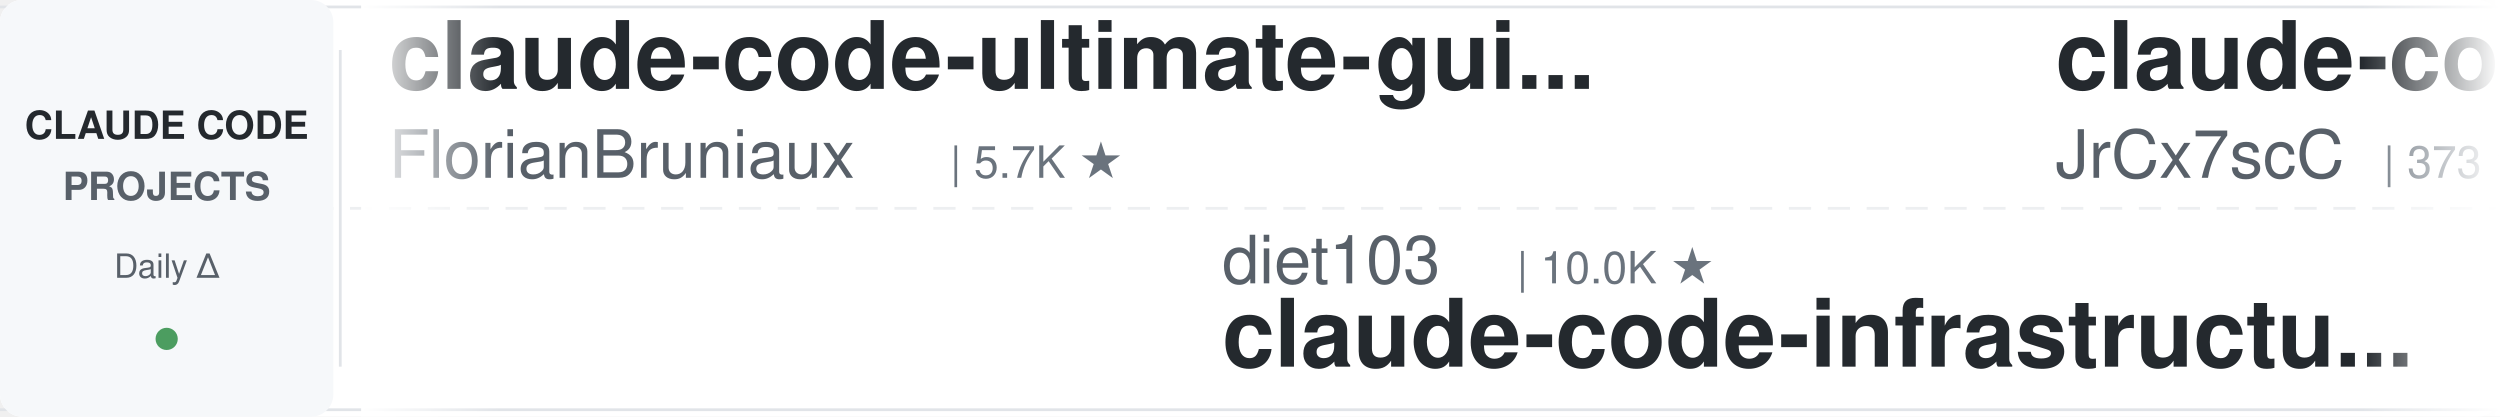
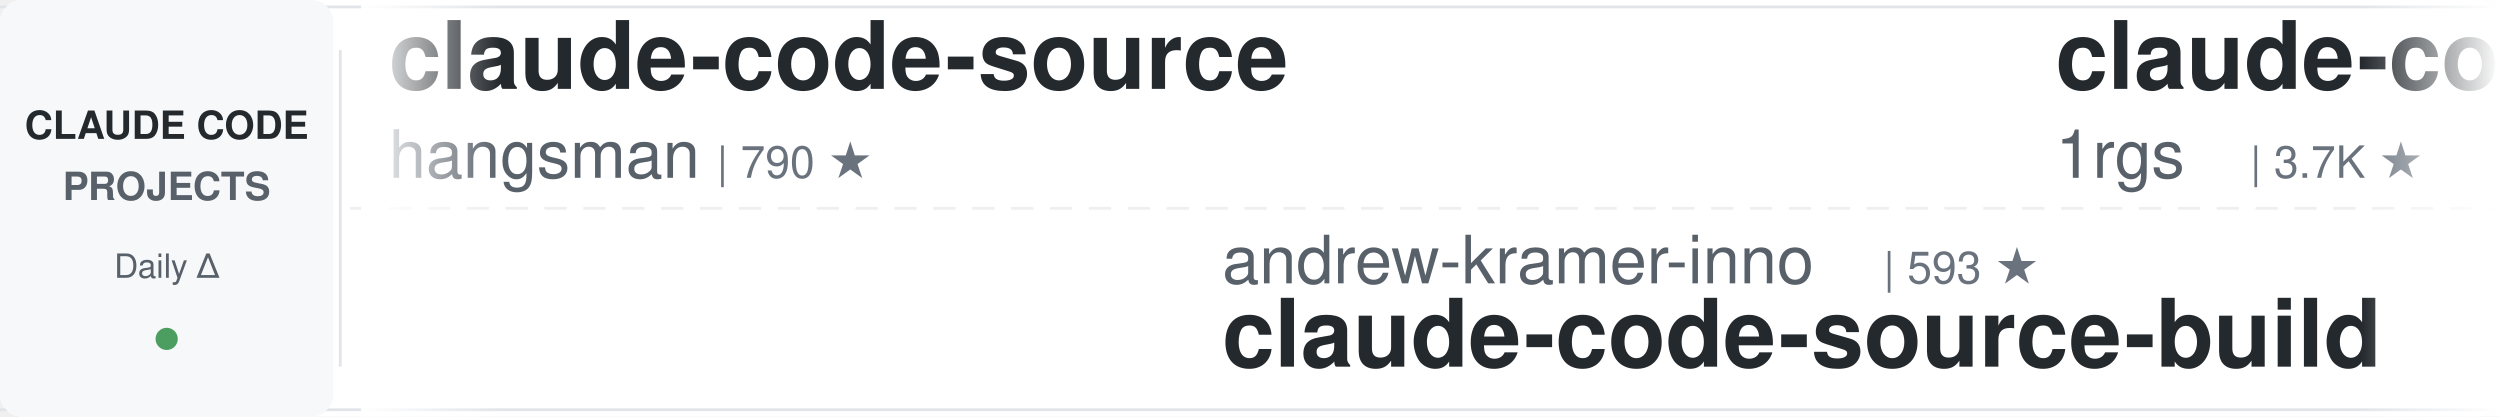
<svg xmlns="http://www.w3.org/2000/svg" width="900" height="150">
  <defs>
    <linearGradient id="leftFade" x1="0%" y1="0%" x2="100%" y2="0%">
      <stop offset="0%" style="stop-color:#ffffff;stop-opacity:1" />
      <stop offset="100%" style="stop-color:#ffffff;stop-opacity:0" />
    </linearGradient>
    <linearGradient id="rightFade" x1="0%" y1="0%" x2="100%" y2="0%">
      <stop offset="0%" style="stop-color:#ffffff;stop-opacity:0" />
      <stop offset="100%" style="stop-color:#ffffff;stop-opacity:1" />
    </linearGradient>
  </defs>
  <rect width="900" height="150" fill="#ffffff" rx="8" />
  <rect x="0" y="2" width="900" height="1" fill="#e1e4e8" />
  <rect x="0" y="147" width="900" height="1" fill="#e1e4e8" />
  <line x1="0" y1="75" x2="900" y2="75" stroke="#e1e4e8" stroke-width="1" stroke-dasharray="8 6" opacity="0.6" />
  <rect x="0" y="0" width="120" height="150" fill="#f6f8fa" rx="8" />
  <text x="60" y="50" font-family="-apple-system, BlinkMacSystemFont, 'Segoe UI', Helvetica, Arial, sans-serif" font-size="14" font-weight="600" fill="#24292e" text-anchor="middle">CLAUDE CODE</text>
  <text x="60" y="72" font-family="-apple-system, BlinkMacSystemFont, 'Segoe UI', Helvetica, Arial, sans-serif" font-size="14" font-weight="600" fill="#586069" text-anchor="middle">PROJECTS</text>
  <text x="60" y="100" font-family="-apple-system, BlinkMacSystemFont, 'Segoe UI', Helvetica, Arial, sans-serif" font-size="12" font-weight="500" fill="#586069" text-anchor="middle">Daily Δ</text>
  <circle cx="60" cy="122" r="4" fill="#22863a" opacity="0.8" />
  <rect x="122" y="18" width="1" height="114" fill="#e1e4e8" />
  <clipPath id="tickerClip">
    <rect x="130" y="0" width="770" height="150" />
  </clipPath>
  <g clip-path="url(#tickerClip)">
    <g id="tickerItems">
      <animateTransform attributeName="transform" attributeType="XML" type="translate" from="0 0" to="-3000 0" dur="54s" repeatCount="indefinite" />
      <g transform="translate(0, 0)">
-         <text x="140" y="32" font-family="-apple-system, BlinkMacSystemFont, 'Segoe UI', Helvetica, Arial, sans-serif" font-size="34" font-weight="600" fill="#24292e">claude-code-ultimate-gui...</text>
-         <text x="140" y="64" font-family="-apple-system, BlinkMacSystemFont, 'Segoe UI', Helvetica, Arial, sans-serif" font-size="24" font-weight="400" fill="#586069">FlorianBruniaux</text>
-         <text x="342" y="64" font-family="-apple-system, BlinkMacSystemFont, 'Segoe UI', Helvetica, Arial, sans-serif" font-size="16" font-weight="500" fill="#6a737d">| 5.7K ★</text>
+         <text x="140" y="32" font-family="-apple-system, BlinkMacSystemFont, 'Segoe UI', Helvetica, Arial, sans-serif" font-size="34" font-weight="600" fill="#24292e">claude-code-source</text>
+         <text x="140" y="64" font-family="-apple-system, BlinkMacSystemFont, 'Segoe UI', Helvetica, Arial, sans-serif" font-size="24" font-weight="400" fill="#586069">hangsman</text>
+         <text x="258" y="64" font-family="-apple-system, BlinkMacSystemFont, 'Segoe UI', Helvetica, Arial, sans-serif" font-size="16" font-weight="500" fill="#6a737d">| 790 ★</text>
      </g>
      <g transform="translate(300, 0)">
+         <text x="140" y="102" font-family="-apple-system, BlinkMacSystemFont, 'Segoe UI', Helvetica, Arial, sans-serif" font-size="24" font-weight="400" fill="#586069">andrew-kramer-inno</text>
+         <text x="378" y="102" font-family="-apple-system, BlinkMacSystemFont, 'Segoe UI', Helvetica, Arial, sans-serif" font-size="16" font-weight="500" fill="#6a737d">| 593 ★</text>
+         <text x="140" y="132" font-family="-apple-system, BlinkMacSystemFont, 'Segoe UI', Helvetica, Arial, sans-serif" font-size="34" font-weight="600" fill="#24292e">claude-code-source-build</text>
+       </g>
+       <g transform="translate(600, 0)">
+         <text x="140" y="32" font-family="-apple-system, BlinkMacSystemFont, 'Segoe UI', Helvetica, Arial, sans-serif" font-size="34" font-weight="600" fill="#24292e">claude-code-proxy</text>
+         <text x="140" y="64" font-family="-apple-system, BlinkMacSystemFont, 'Segoe UI', Helvetica, Arial, sans-serif" font-size="24" font-weight="400" fill="#586069">1rgs</text>
+         <text x="210" y="64" font-family="-apple-system, BlinkMacSystemFont, 'Segoe UI', Helvetica, Arial, sans-serif" font-size="16" font-weight="500" fill="#6a737d">| 3.7K ★</text>
+       </g>
+       <g transform="translate(900, 0)">
+         <text x="140" y="102" font-family="-apple-system, BlinkMacSystemFont, 'Segoe UI', Helvetica, Arial, sans-serif" font-size="24" font-weight="400" fill="#586069">lorryjovens-hub</text>
+         <text x="342" y="102" font-family="-apple-system, BlinkMacSystemFont, 'Segoe UI', Helvetica, Arial, sans-serif" font-size="16" font-weight="500" fill="#6a737d">| 1.7K ★</text>
+         <text x="140" y="132" font-family="-apple-system, BlinkMacSystemFont, 'Segoe UI', Helvetica, Arial, sans-serif" font-size="34" font-weight="600" fill="#24292e">claude-code-rust</text>
+       </g>
+       <g transform="translate(1200, 0)">
+         <text x="140" y="32" font-family="-apple-system, BlinkMacSystemFont, 'Segoe UI', Helvetica, Arial, sans-serif" font-size="34" font-weight="600" fill="#24292e">system_prompts_leaks</text>
+         <text x="140" y="64" font-family="-apple-system, BlinkMacSystemFont, 'Segoe UI', Helvetica, Arial, sans-serif" font-size="24" font-weight="400" fill="#586069">asgeirtj</text>
+         <text x="258" y="64" font-family="-apple-system, BlinkMacSystemFont, 'Segoe UI', Helvetica, Arial, sans-serif" font-size="16" font-weight="500" fill="#6a737d">| 62.5K ★</text>
+       </g>
+       <g transform="translate(1500, 0)">
        <text x="140" y="102" font-family="-apple-system, BlinkMacSystemFont, 'Segoe UI', Helvetica, Arial, sans-serif" font-size="24" font-weight="400" fill="#586069">diet103</text>
        <text x="246" y="102" font-family="-apple-system, BlinkMacSystemFont, 'Segoe UI', Helvetica, Arial, sans-serif" font-size="16" font-weight="500" fill="#6a737d">| 10.0K ★</text>
        <text x="140" y="132" font-family="-apple-system, BlinkMacSystemFont, 'Segoe UI', Helvetica, Arial, sans-serif" font-size="34" font-weight="600" fill="#24292e">claude-code-infrastructu...</text>
      </g>
-       <g transform="translate(600, 0)">
-         <text x="140" y="32" font-family="-apple-system, BlinkMacSystemFont, 'Segoe UI', Helvetica, Arial, sans-serif" font-size="34" font-weight="600" fill="#24292e">claude-code-source</text>
-         <text x="140" y="64" font-family="-apple-system, BlinkMacSystemFont, 'Segoe UI', Helvetica, Arial, sans-serif" font-size="24" font-weight="400" fill="#586069">JrCx7scC</text>
-         <text x="258" y="64" font-family="-apple-system, BlinkMacSystemFont, 'Segoe UI', Helvetica, Arial, sans-serif" font-size="16" font-weight="500" fill="#6a737d">| 373 ★</text>
-       </g>
-       <g transform="translate(900, 0)">
-         <text x="140" y="102" font-family="-apple-system, BlinkMacSystemFont, 'Segoe UI', Helvetica, Arial, sans-serif" font-size="24" font-weight="400" fill="#586069">edmund-io</text>
-         <text x="270" y="102" font-family="-apple-system, BlinkMacSystemFont, 'Segoe UI', Helvetica, Arial, sans-serif" font-size="16" font-weight="500" fill="#6a737d">| 1.5K ★</text>
-         <text x="140" y="132" font-family="-apple-system, BlinkMacSystemFont, 'Segoe UI', Helvetica, Arial, sans-serif" font-size="34" font-weight="600" fill="#24292e">edmunds-claude-code</text>
-       </g>
-       <g transform="translate(1200, 0)">
-         <text x="140" y="32" font-family="-apple-system, BlinkMacSystemFont, 'Segoe UI', Helvetica, Arial, sans-serif" font-size="34" font-weight="600" fill="#24292e">claude-code-hub</text>
-         <text x="140" y="64" font-family="-apple-system, BlinkMacSystemFont, 'Segoe UI', Helvetica, Arial, sans-serif" font-size="24" font-weight="400" fill="#586069">ding113</text>
-         <text x="246" y="64" font-family="-apple-system, BlinkMacSystemFont, 'Segoe UI', Helvetica, Arial, sans-serif" font-size="16" font-weight="500" fill="#6a737d">| 3.3K ★</text>
-       </g>
-       <g transform="translate(1500, 0)">
-         <text x="140" y="102" font-family="-apple-system, BlinkMacSystemFont, 'Segoe UI', Helvetica, Arial, sans-serif" font-size="24" font-weight="400" fill="#586069">LING71671</text>
-         <text x="270" y="102" font-family="-apple-system, BlinkMacSystemFont, 'Segoe UI', Helvetica, Arial, sans-serif" font-size="16" font-weight="500" fill="#6a737d">| 932 ★</text>
-         <text x="140" y="132" font-family="-apple-system, BlinkMacSystemFont, 'Segoe UI', Helvetica, Arial, sans-serif" font-size="34" font-weight="600" fill="#24292e">Open-ClaudeCode</text>
-       </g>
      <g transform="translate(1800, 0)">
-         <text x="140" y="32" font-family="-apple-system, BlinkMacSystemFont, 'Segoe UI', Helvetica, Arial, sans-serif" font-size="34" font-weight="600" fill="#24292e">Claude-Code-Source-Study</text>
-         <text x="140" y="64" font-family="-apple-system, BlinkMacSystemFont, 'Segoe UI', Helvetica, Arial, sans-serif" font-size="24" font-weight="400" fill="#586069">luyao618</text>
-         <text x="258" y="64" font-family="-apple-system, BlinkMacSystemFont, 'Segoe UI', Helvetica, Arial, sans-serif" font-size="16" font-weight="500" fill="#6a737d">| 1.6K ★</text>
+         <text x="140" y="32" font-family="-apple-system, BlinkMacSystemFont, 'Segoe UI', Helvetica, Arial, sans-serif" font-size="34" font-weight="600" fill="#24292e">claude-code-local</text>
+         <text x="140" y="64" font-family="-apple-system, BlinkMacSystemFont, 'Segoe UI', Helvetica, Arial, sans-serif" font-size="24" font-weight="400" fill="#586069">nicedreamzapp</text>
+         <text x="318" y="64" font-family="-apple-system, BlinkMacSystemFont, 'Segoe UI', Helvetica, Arial, sans-serif" font-size="16" font-weight="500" fill="#6a737d">| 3.2K ★</text>
      </g>
      <g transform="translate(2100, 0)">
-         <text x="140" y="102" font-family="-apple-system, BlinkMacSystemFont, 'Segoe UI', Helvetica, Arial, sans-serif" font-size="24" font-weight="400" fill="#586069">anthropics</text>
-         <text x="282" y="102" font-family="-apple-system, BlinkMacSystemFont, 'Segoe UI', Helvetica, Arial, sans-serif" font-size="16" font-weight="500" fill="#6a737d">| 5.8K ★</text>
-         <text x="140" y="132" font-family="-apple-system, BlinkMacSystemFont, 'Segoe UI', Helvetica, Arial, sans-serif" font-size="34" font-weight="600" fill="#24292e">claude-code-security-rev...</text>
+         <text x="140" y="102" font-family="-apple-system, BlinkMacSystemFont, 'Segoe UI', Helvetica, Arial, sans-serif" font-size="24" font-weight="400" fill="#586069">jeremylongshore</text>
+         <text x="342" y="102" font-family="-apple-system, BlinkMacSystemFont, 'Segoe UI', Helvetica, Arial, sans-serif" font-size="16" font-weight="500" fill="#6a737d">| 2.6K ★</text>
+         <text x="140" y="132" font-family="-apple-system, BlinkMacSystemFont, 'Segoe UI', Helvetica, Arial, sans-serif" font-size="34" font-weight="600" fill="#24292e">claude-code-plugins-plus...</text>
      </g>
      <g transform="translate(2400, 0)">
-         <text x="140" y="32" font-family="-apple-system, BlinkMacSystemFont, 'Segoe UI', Helvetica, Arial, sans-serif" font-size="34" font-weight="600" fill="#24292e">claude-code-engineering</text>
-         <text x="140" y="64" font-family="-apple-system, BlinkMacSystemFont, 'Segoe UI', Helvetica, Arial, sans-serif" font-size="24" font-weight="400" fill="#586069">huangjia2019</text>
-         <text x="306" y="64" font-family="-apple-system, BlinkMacSystemFont, 'Segoe UI', Helvetica, Arial, sans-serif" font-size="16" font-weight="500" fill="#6a737d">| 1.0K ★</text>
+         <text x="140" y="32" font-family="-apple-system, BlinkMacSystemFont, 'Segoe UI', Helvetica, Arial, sans-serif" font-size="34" font-weight="600" fill="#24292e">claude-code-workflows</text>
+         <text x="140" y="64" font-family="-apple-system, BlinkMacSystemFont, 'Segoe UI', Helvetica, Arial, sans-serif" font-size="24" font-weight="400" fill="#586069">OneRedOak</text>
+         <text x="270" y="64" font-family="-apple-system, BlinkMacSystemFont, 'Segoe UI', Helvetica, Arial, sans-serif" font-size="16" font-weight="500" fill="#6a737d">| 3.9K ★</text>
      </g>
      <g transform="translate(2700, 0)">
-         <text x="140" y="102" font-family="-apple-system, BlinkMacSystemFont, 'Segoe UI', Helvetica, Arial, sans-serif" font-size="24" font-weight="400" fill="#586069">AICoderTudou</text>
-         <text x="306" y="102" font-family="-apple-system, BlinkMacSystemFont, 'Segoe UI', Helvetica, Arial, sans-serif" font-size="16" font-weight="500" fill="#6a737d">| 497 ★</text>
-         <text x="140" y="132" font-family="-apple-system, BlinkMacSystemFont, 'Segoe UI', Helvetica, Arial, sans-serif" font-size="34" font-weight="600" fill="#24292e">claude-code-tudou</text>
+         <text x="140" y="102" font-family="-apple-system, BlinkMacSystemFont, 'Segoe UI', Helvetica, Arial, sans-serif" font-size="24" font-weight="400" fill="#586069">Windy3f3f3f3f</text>
+         <text x="318" y="102" font-family="-apple-system, BlinkMacSystemFont, 'Segoe UI', Helvetica, Arial, sans-serif" font-size="16" font-weight="500" fill="#6a737d">| 2.5K ★</text>
+         <text x="140" y="132" font-family="-apple-system, BlinkMacSystemFont, 'Segoe UI', Helvetica, Arial, sans-serif" font-size="34" font-weight="600" fill="#24292e">claude-code-from-scratch</text>
      </g>
      <g transform="translate(3000, 0)">
-         <text x="140" y="32" font-family="-apple-system, BlinkMacSystemFont, 'Segoe UI', Helvetica, Arial, sans-serif" font-size="34" font-weight="600" fill="#24292e">claude-code-ultimate-gui...</text>
-         <text x="140" y="64" font-family="-apple-system, BlinkMacSystemFont, 'Segoe UI', Helvetica, Arial, sans-serif" font-size="24" font-weight="400" fill="#586069">FlorianBruniaux</text>
-         <text x="342" y="64" font-family="-apple-system, BlinkMacSystemFont, 'Segoe UI', Helvetica, Arial, sans-serif" font-size="16" font-weight="500" fill="#6a737d">| 5.7K ★</text>
+         <text x="140" y="32" font-family="-apple-system, BlinkMacSystemFont, 'Segoe UI', Helvetica, Arial, sans-serif" font-size="34" font-weight="600" fill="#24292e">claude-code-source</text>
+         <text x="140" y="64" font-family="-apple-system, BlinkMacSystemFont, 'Segoe UI', Helvetica, Arial, sans-serif" font-size="24" font-weight="400" fill="#586069">hangsman</text>
+         <text x="258" y="64" font-family="-apple-system, BlinkMacSystemFont, 'Segoe UI', Helvetica, Arial, sans-serif" font-size="16" font-weight="500" fill="#6a737d">| 790 ★</text>
      </g>
      <g transform="translate(3300, 0)">
-         <text x="140" y="102" font-family="-apple-system, BlinkMacSystemFont, 'Segoe UI', Helvetica, Arial, sans-serif" font-size="24" font-weight="400" fill="#586069">diet103</text>
-         <text x="246" y="102" font-family="-apple-system, BlinkMacSystemFont, 'Segoe UI', Helvetica, Arial, sans-serif" font-size="16" font-weight="500" fill="#6a737d">| 10.0K ★</text>
-         <text x="140" y="132" font-family="-apple-system, BlinkMacSystemFont, 'Segoe UI', Helvetica, Arial, sans-serif" font-size="34" font-weight="600" fill="#24292e">claude-code-infrastructu...</text>
+         <text x="140" y="102" font-family="-apple-system, BlinkMacSystemFont, 'Segoe UI', Helvetica, Arial, sans-serif" font-size="24" font-weight="400" fill="#586069">andrew-kramer-inno</text>
+         <text x="378" y="102" font-family="-apple-system, BlinkMacSystemFont, 'Segoe UI', Helvetica, Arial, sans-serif" font-size="16" font-weight="500" fill="#6a737d">| 593 ★</text>
+         <text x="140" y="132" font-family="-apple-system, BlinkMacSystemFont, 'Segoe UI', Helvetica, Arial, sans-serif" font-size="34" font-weight="600" fill="#24292e">claude-code-source-build</text>
      </g>
      <g transform="translate(3600, 0)">
-         <text x="140" y="32" font-family="-apple-system, BlinkMacSystemFont, 'Segoe UI', Helvetica, Arial, sans-serif" font-size="34" font-weight="600" fill="#24292e">claude-code-source</text>
-         <text x="140" y="64" font-family="-apple-system, BlinkMacSystemFont, 'Segoe UI', Helvetica, Arial, sans-serif" font-size="24" font-weight="400" fill="#586069">JrCx7scC</text>
-         <text x="258" y="64" font-family="-apple-system, BlinkMacSystemFont, 'Segoe UI', Helvetica, Arial, sans-serif" font-size="16" font-weight="500" fill="#6a737d">| 373 ★</text>
+         <text x="140" y="32" font-family="-apple-system, BlinkMacSystemFont, 'Segoe UI', Helvetica, Arial, sans-serif" font-size="34" font-weight="600" fill="#24292e">claude-code-proxy</text>
+         <text x="140" y="64" font-family="-apple-system, BlinkMacSystemFont, 'Segoe UI', Helvetica, Arial, sans-serif" font-size="24" font-weight="400" fill="#586069">1rgs</text>
+         <text x="210" y="64" font-family="-apple-system, BlinkMacSystemFont, 'Segoe UI', Helvetica, Arial, sans-serif" font-size="16" font-weight="500" fill="#6a737d">| 3.7K ★</text>
      </g>
      <g transform="translate(3900, 0)">
-         <text x="140" y="102" font-family="-apple-system, BlinkMacSystemFont, 'Segoe UI', Helvetica, Arial, sans-serif" font-size="24" font-weight="400" fill="#586069">edmund-io</text>
-         <text x="270" y="102" font-family="-apple-system, BlinkMacSystemFont, 'Segoe UI', Helvetica, Arial, sans-serif" font-size="16" font-weight="500" fill="#6a737d">| 1.5K ★</text>
-         <text x="140" y="132" font-family="-apple-system, BlinkMacSystemFont, 'Segoe UI', Helvetica, Arial, sans-serif" font-size="34" font-weight="600" fill="#24292e">edmunds-claude-code</text>
+         <text x="140" y="102" font-family="-apple-system, BlinkMacSystemFont, 'Segoe UI', Helvetica, Arial, sans-serif" font-size="24" font-weight="400" fill="#586069">lorryjovens-hub</text>
+         <text x="342" y="102" font-family="-apple-system, BlinkMacSystemFont, 'Segoe UI', Helvetica, Arial, sans-serif" font-size="16" font-weight="500" fill="#6a737d">| 1.7K ★</text>
+         <text x="140" y="132" font-family="-apple-system, BlinkMacSystemFont, 'Segoe UI', Helvetica, Arial, sans-serif" font-size="34" font-weight="600" fill="#24292e">claude-code-rust</text>
      </g>
    </g>
  </g>
  <rect x="130" y="0" width="50" height="150" fill="url(#leftFade)" />
  <rect x="850" y="0" width="50" height="150" fill="url(#rightFade)" />
</svg>
